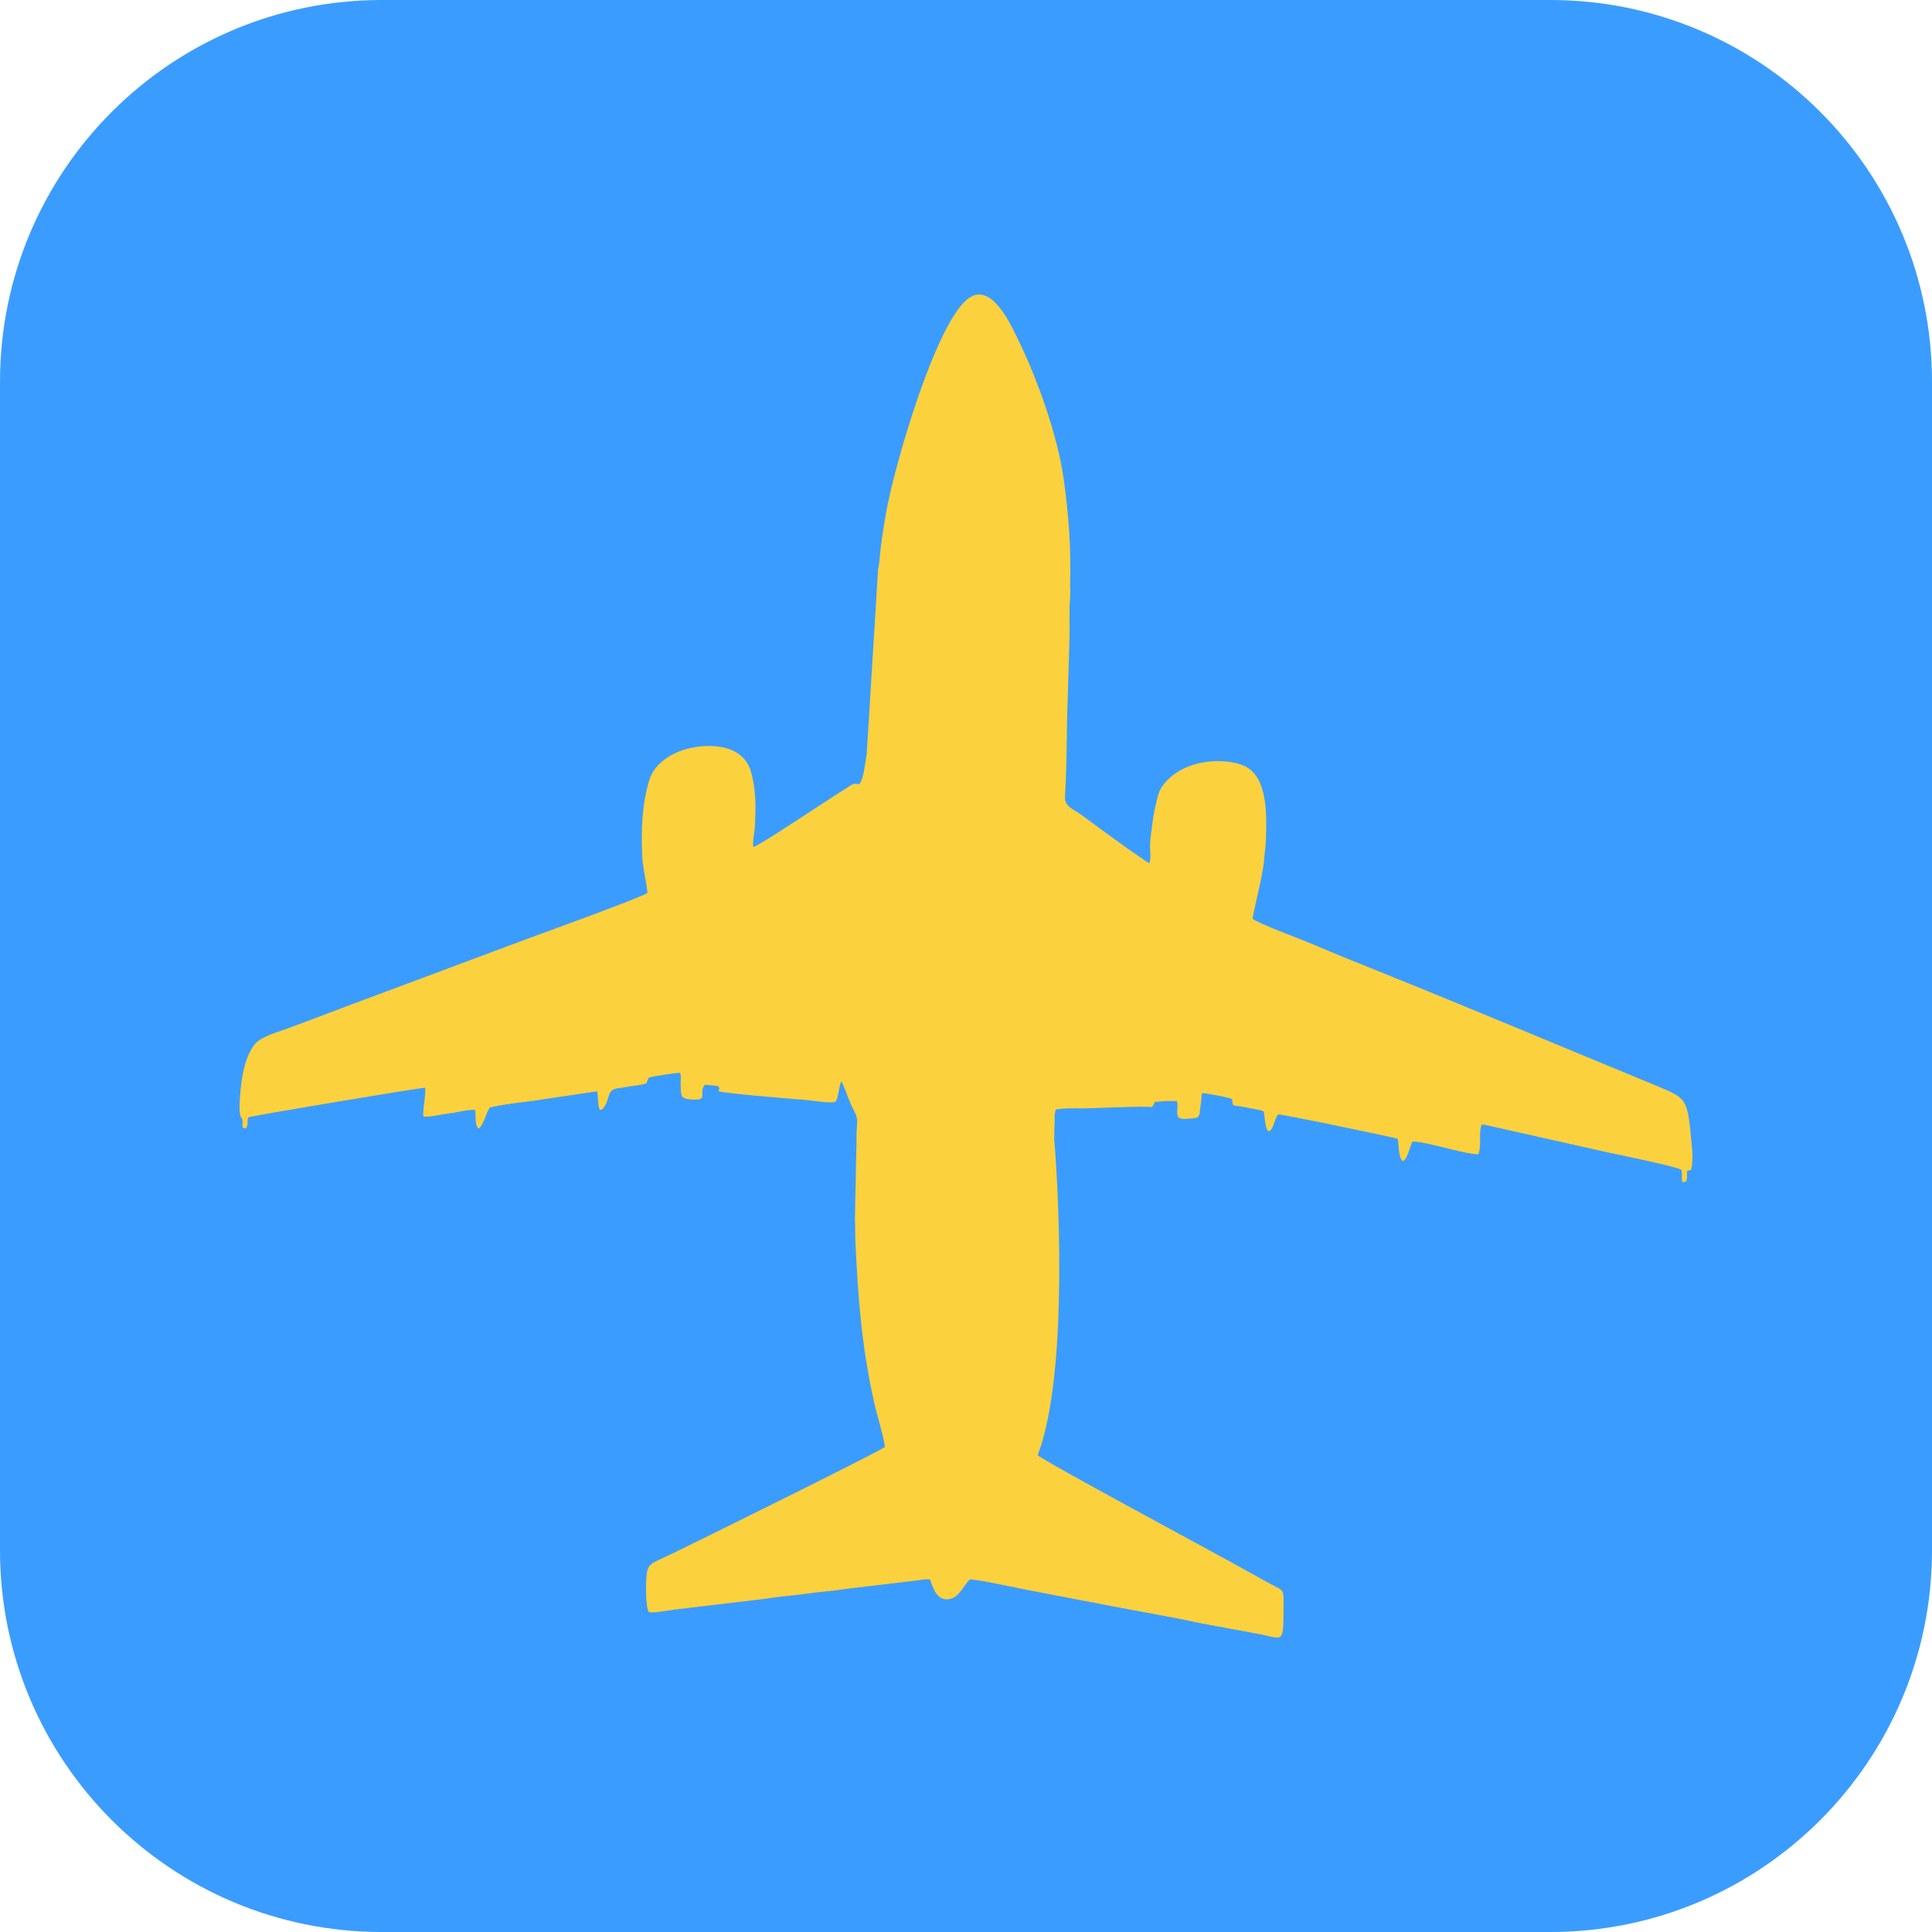
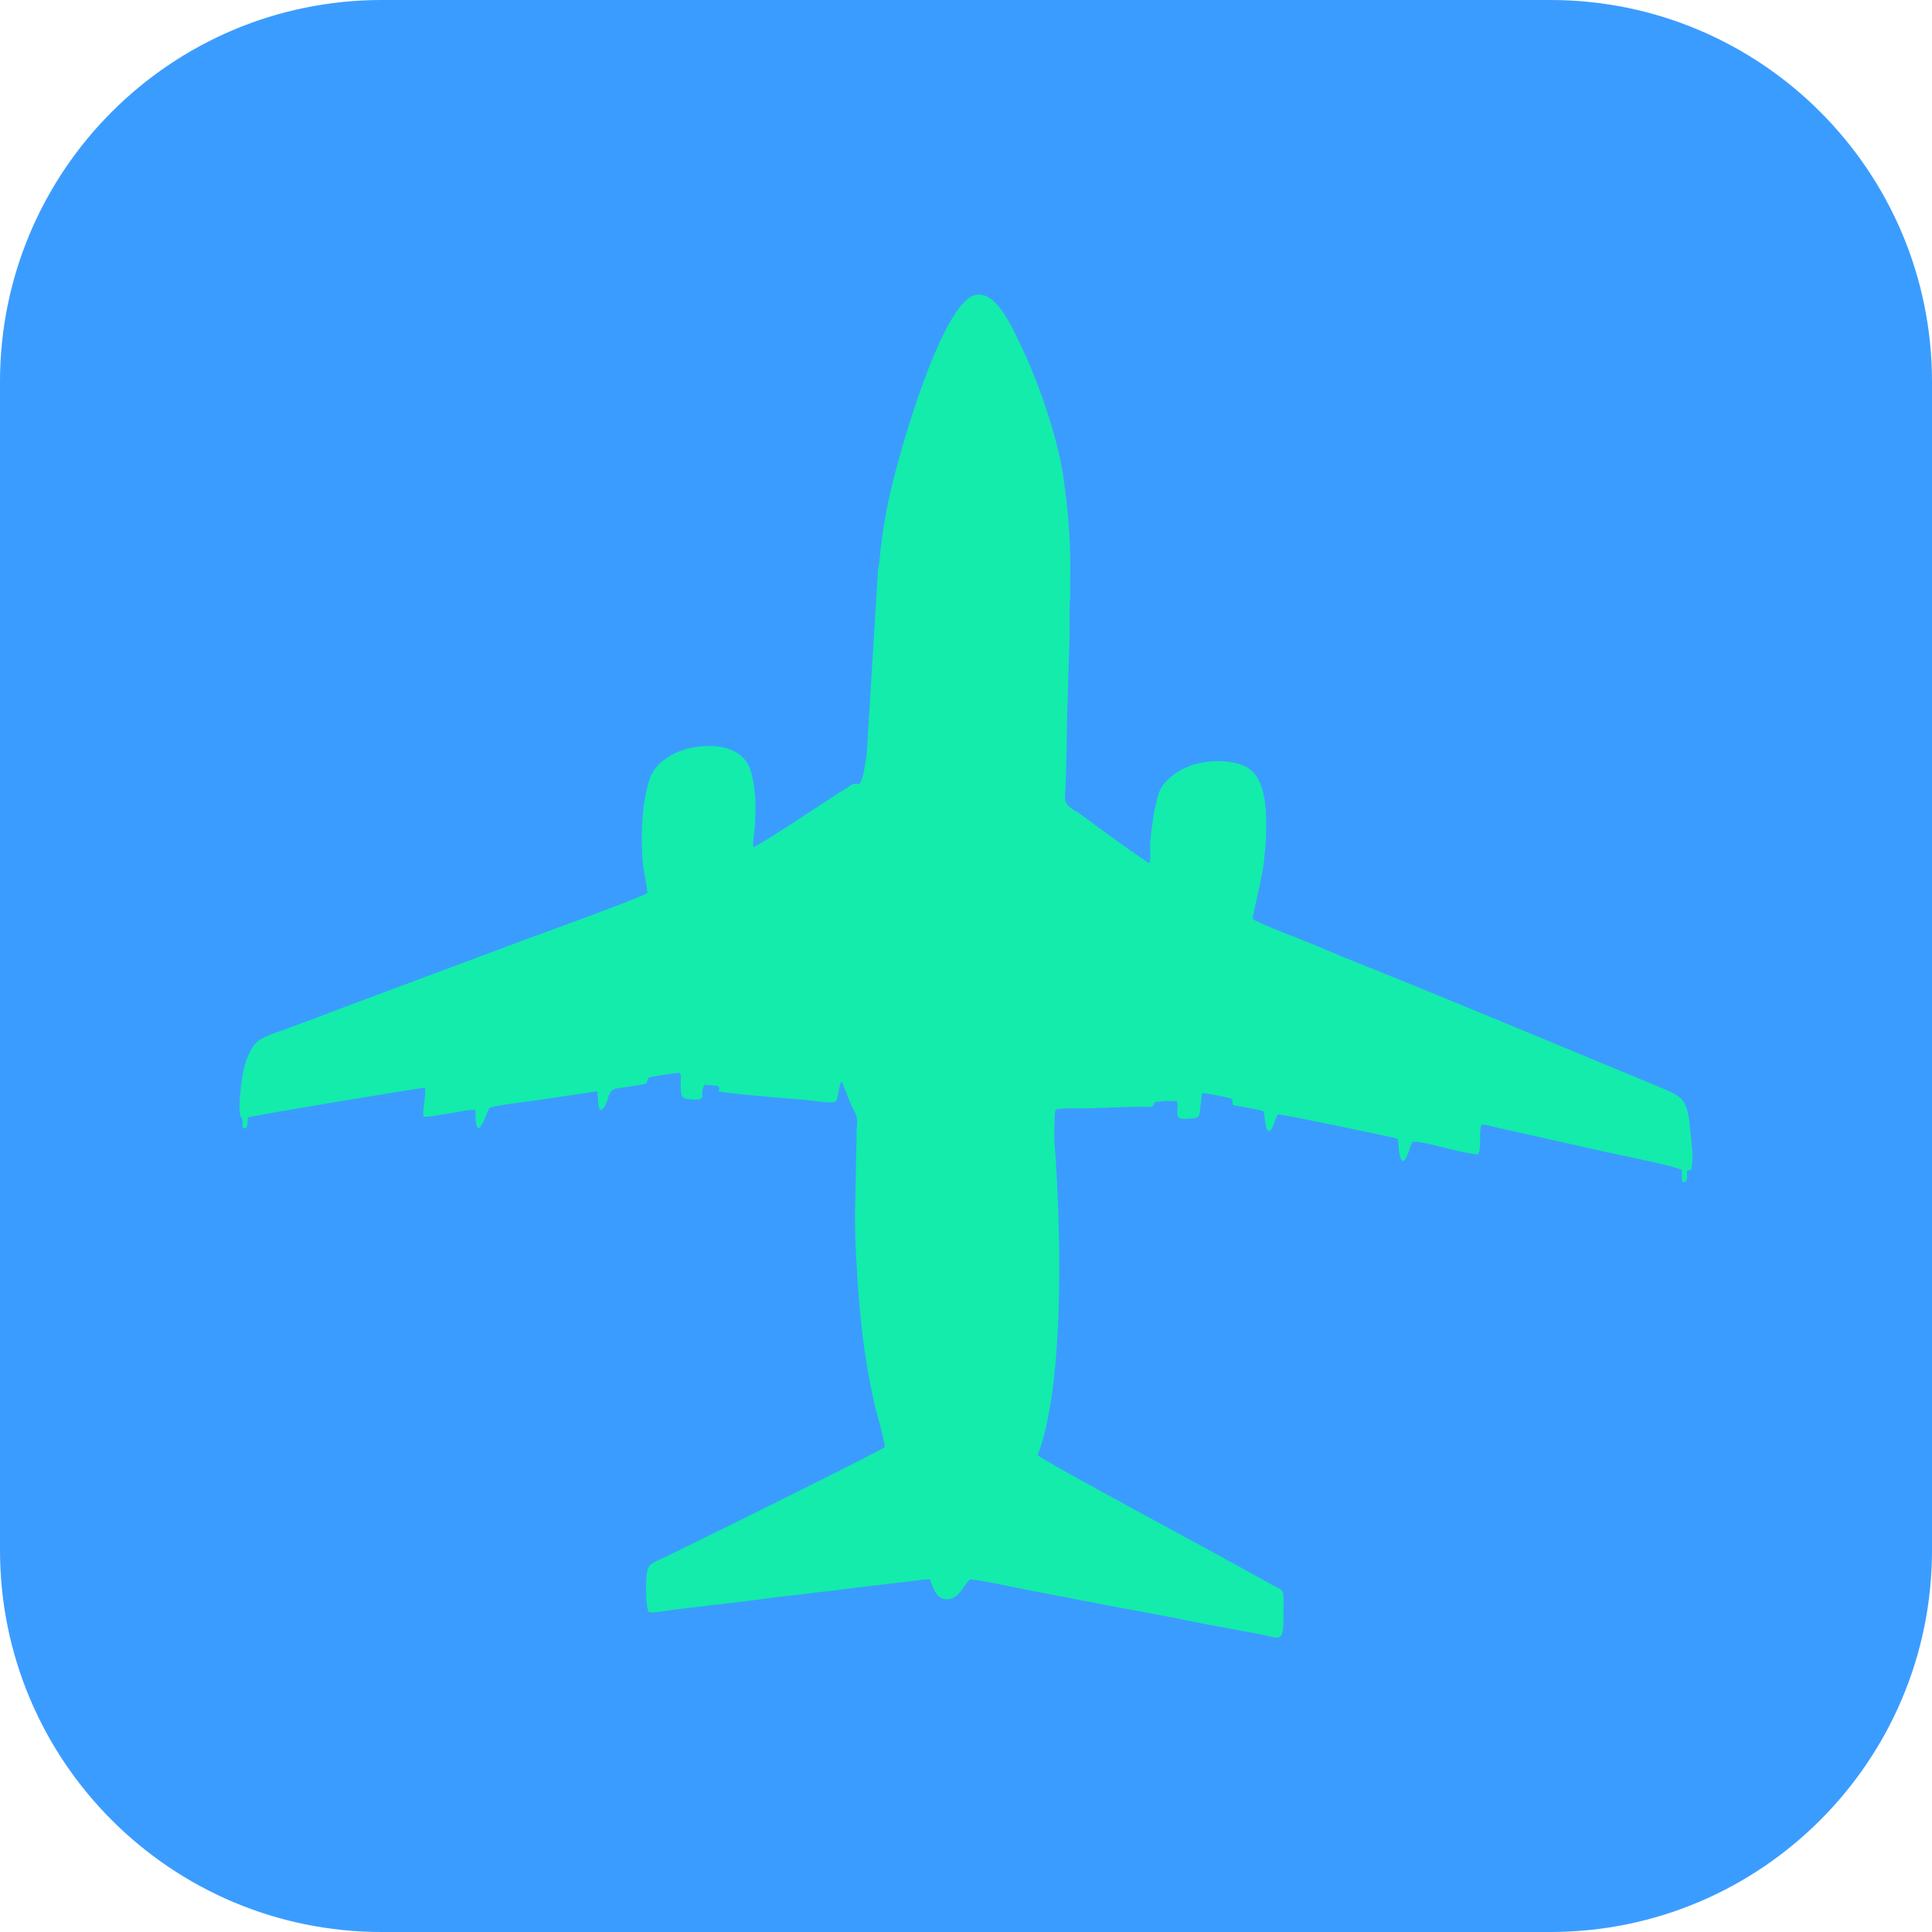
<svg xmlns="http://www.w3.org/2000/svg" xml:space="preserve" width="35mm" height="35mm" version="1.1" style="shape-rendering:geometricPrecision; text-rendering:geometricPrecision; image-rendering:optimizeQuality; fill-rule:evenodd; clip-rule:evenodd" viewBox="0 0 1205.67 1205.67">
  <defs>
    <style type="text/css">
   
-     .fil1 {fill:#FBD13E}
+     .fil1 {fill:#13ECAB}
    .fil0 {fill:#3B9CFF}
   
  </style>
  </defs>
  <g id="Layer_x0020_1">
    <rect class="fil0" width="1205.67" height="1205.67" rx="238.25" ry="238.25" />
    <path class="fil1" d="M1055.42 729.94c1.5,-6.99 0.55,-12.82 -0.15,-20.28 -2.27,-24.3 -3.29,-24.42 -21.22,-31.94 -6.52,-2.74 -12.82,-5.34 -19.33,-8.02 -52.06,-21.46 -103.52,-43.13 -155.48,-64.01 -12.81,-5.15 -26.06,-10.43 -39.04,-16.05 -6.72,-2.9 -34.89,-13.31 -38.46,-16.22 0.02,-3.61 6.59,-27.43 7.17,-37.2 0.25,-4.23 0.98,-7.7 1.1,-12.02 0.39,-14.33 1.68,-39.53 -13.74,-46.33 -11.56,-5.1 -37.01,-4.75 -50.04,11.53 -3.49,4.37 -3.87,8.38 -4.92,12.58 -1.16,4.65 -1.62,7.66 -2.21,12.45 -0.5,3.99 -1.11,7.33 -1.41,12.44 -0.16,2.64 0.87,9.72 -0.51,11.72 -2.03,-0.54 -36.25,-25.39 -40.75,-28.93 -5.97,-4.7 -12.32,-5.9 -11.82,-12.69 0.87,-11.82 1.15,-35.23 1.29,-47.99l1.47 -48.77c0.3,-6.99 -0.23,-20.07 0.39,-26.39 0.38,-3.86 -0.03,-7.07 0.08,-10.8 0.64,-21.75 -1.1,-42.95 -4.05,-64.2 -3.68,-26.5 -16.31,-61.91 -27.56,-85.04 -4.82,-9.9 -17.55,-39.56 -32.75,-26.9 -19.91,16.57 -44.38,100.91 -49.97,130.19 -2.03,10.61 -3.78,21.87 -4.65,32.5 -0.17,2.06 -0.59,3.6 -0.89,5.64l-6.93 112.49c-0.18,2.66 -0.1,3.01 -0.61,5.62 -0.93,4.8 -1.28,11.33 -3.96,15.9 -1.9,0.39 -2.27,-0.55 -4.19,0.12 -0.95,0.33 -3.18,1.99 -4.23,2.62 -11.12,6.76 -53.15,35.29 -57.85,36.57 -0.89,-1.8 0.68,-9.37 0.82,-11.88 0.68,-12.01 0.99,-23.12 -2.38,-35.07 -5.36,-18.98 -30.07,-17.64 -42.47,-13.5 -8.28,2.77 -17.86,8.88 -20.82,18.26 -4.87,15.45 -5.27,32.33 -4.6,47.31 0.37,8.28 2.32,14.71 3.32,23.51 -2.79,2.58 -66.5,25.56 -75.35,28.84l-113.06 42.2c-12.57,4.83 -24.72,9.37 -37.44,14.07 -4.93,1.82 -15.19,4.54 -19.07,9.23 -6.01,7.26 -8.08,19.29 -8.89,27.45 -2.37,23.87 1.5,15.42 1.12,21.94 -0.09,1.6 -0.5,3.17 1.21,3.19 1.01,-0.03 0.29,1.08 1.36,-0.88 1.06,-1.95 0.15,-3.82 0.95,-5.89 2.81,-1.18 109.06,-18.76 110.44,-18.53 0.47,5.32 -1.94,15.55 -1.01,18.01 2.69,0.59 12.42,-1.58 15.97,-1.96 4.6,-0.5 12.32,-2.66 16.2,-2.15 0.57,2.98 -0.38,9.91 2.22,11.62 3.09,-2.33 4.58,-9.66 6.92,-13.14 10.96,-2.62 22.62,-3.3 33.63,-5.18l33.33 -4.93c1.09,2.45 -0.27,16.26 4.27,10.04 4.01,-5.5 1.43,-11.2 9.25,-12.05 3.17,-0.34 5.79,-0.92 8.89,-1.36 2.42,-0.35 6.13,-0.72 8.39,-1.6 0.92,-1.97 0.11,-1.44 1.52,-3.6 3.17,-0.87 16.76,-3.1 19.47,-2.92 0.95,2.39 0.23,4.15 0.37,6.77 0.37,7.02 -0.64,9.1 5.93,9.73 12.55,1.21 4.63,-3.71 9.22,-9.19 2.62,0.39 5.49,0.45 8.37,0.94 1.02,1.99 0.53,0.59 0.24,3.19 2.42,1.16 41.95,4.48 50.41,5.11 1.41,0.11 2.73,0.24 4.37,0.37 2.61,0.21 16.39,2.41 18.03,0.98 1.9,-1.67 2.19,-10.16 3.68,-12.56 1.52,1.99 4.34,10.67 5.92,14.08 3.36,7.23 4.45,7.21 3.8,14.29 -0.42,4.54 -0.04,9.74 -0.34,14.4l-0.87 43.17c0.27,4.84 0.09,9.34 0.32,14.38 1.64,35.33 3.94,65.18 11.56,99.52 2.02,9.1 5.35,18.79 6.87,28.21 -2.21,2.3 -120.3,60.61 -133.42,66.9 -13.51,6.48 -14.76,5.44 -15.53,15.24 -0.24,3.14 -0.5,17.86 1.61,20.93 1.48,0.88 14.45,-1.34 16.82,-1.66l49.15 -5.82c8.18,-0.96 14.2,-2.03 21.77,-2.74 7.31,-0.68 14.53,-1.9 22.16,-2.62 3.25,-0.31 7.36,-0.71 10.89,-1.3 2.08,-0.35 3.61,-0.41 5.65,-0.74l38.26 -4.55c3.72,-0.25 6.97,-1.32 10.74,-0.95 1.73,4.53 3.71,12.35 10.32,12.42 7.79,0.09 10.21,-8.45 14.62,-12.44 5.91,0.22 29.05,5.29 36.51,6.73l36.19 6.92c4.05,0.69 8.22,1.6 12.19,2.37 20.03,3.84 40.36,7.31 60.18,11.55l36.57 6.78c14.7,2.99 13.98,6.62 14.07,-22.18 0.02,-6.39 -2.02,-5.86 -7.61,-9.03 -3.79,-2.14 -7.47,-4.02 -11.11,-6.11 -17.18,-9.88 -134.52,-72.58 -134.69,-74.64 0.04,-0.16 0.14,-0.34 0.2,-0.45 19.81,-53.07 12.06,-174.74 10.07,-196.55 0.24,-2.92 -0.09,-6.05 0.21,-9.2 0.28,-2.95 -0.33,-5.74 0.71,-9.32 3.85,-1.07 12.61,-0.83 15.33,-0.81 8.26,0.08 39.77,-1.63 44.69,-0.77 2.03,-2.42 0.61,-1.44 2.07,-3.34 1.97,0.06 4.62,-0.39 6.7,-0.44 2.44,-0.06 3.99,-0.02 6.73,-0.04 1.32,3.03 -0.38,6.88 0.72,9.52 1.08,2.58 6.16,1.42 8.47,1.36 5.95,-0.13 4.88,-2.6 5.53,-6.61 0.29,-1.85 0.39,-2.96 0.6,-4.82 0.11,-1.01 0.08,-1.41 0.21,-2.4 0.27,-1.98 -0.1,-0.65 0.5,-2.01 2.49,0.1 16.58,2.66 18.54,3.74 0.59,5.45 -0.37,3.31 8.69,5.21 2.43,0.51 9.22,1.56 11.09,2.54 0.61,2.87 0.78,11 2.92,12.29 3.41,-0.62 3.46,-7.68 6.05,-10.45 2.74,-0.2 74.31,14.79 74.62,15.22 0.68,2.56 0.33,12.78 3.3,13.89 2.8,-1.13 4.48,-9.7 5.84,-12.1 6.62,-0.69 32.29,7.82 41.06,7.89 2.35,-4.4 0.03,-15.36 2.37,-18.56 2.41,0 5.81,1.14 7.89,1.54 2.6,0.49 5.11,1.15 7.84,1.74l62.37 13.99c6.78,1.4 45.43,9.38 46.41,11.06 0.27,2.05 0.26,2.5 0.23,4.57 -0.05,3.68 0.61,3.1 1.98,2.88 1.87,-0.49 0.93,-4.6 1.32,-6.91l2.6 -0.67z" />
  </g>
</svg>
